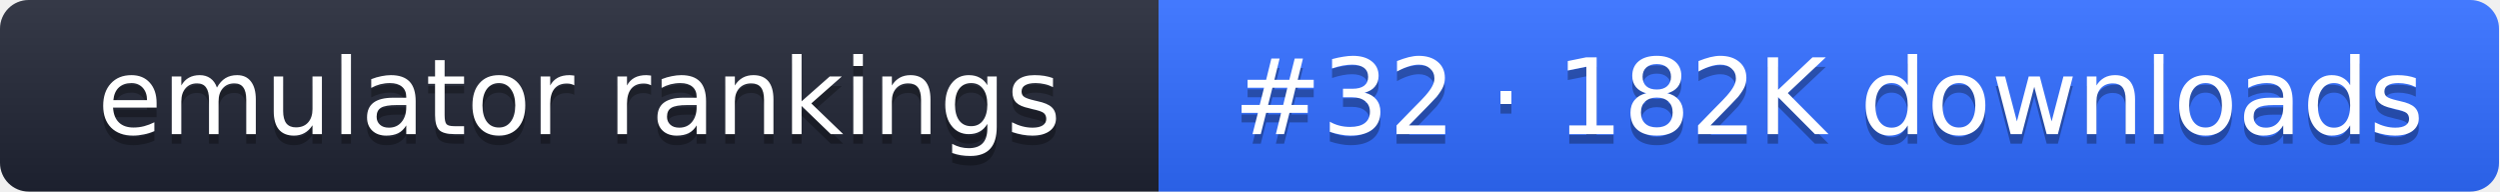
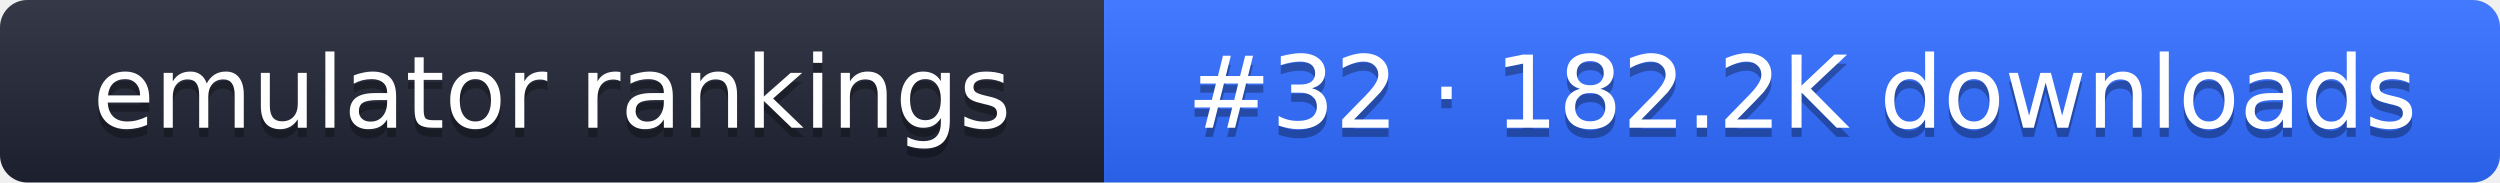
- <svg xmlns="http://www.w3.org/2000/svg" width="261" height="20" role="img" aria-label="emulator rankings: #32 · 182K downloads">
+ <svg xmlns="http://www.w3.org/2000/svg" width="274" height="20" role="img" aria-label="emulator rankings: #32 · 182.2K downloads">
  <linearGradient id="g" x2="0" y2="100%">
    <stop offset="0" stop-color="#fff" stop-opacity=".1" />
    <stop offset="1" stop-opacity=".1" />
  </linearGradient>
  <clipPath id="r">
-     <rect width="261" height="20" rx="3" fill="#fff" />
+     <rect width="274" height="20" rx="3" fill="#fff" />
  </clipPath>
  <g clip-path="url(#r)">
    <rect width="121" height="20" fill="#1f2433" />
-     <rect x="121" width="140" height="20" fill="#2f6bff" />
-     <rect width="261" height="20" fill="url(#g)" />
+     <rect x="121" width="153" height="20" fill="#2f6bff" />
+     <rect width="274" height="20" fill="url(#g)" />
  </g>
  <g fill="#fff" text-anchor="middle" font-family="Verdana,DejaVu Sans,sans-serif" font-size="11">
    <text x="60.5" y="15" fill="#010101" fill-opacity=".3">emulator rankings</text>
    <text x="60.5" y="14">emulator rankings</text>
-     <text x="191" y="15" fill="#010101" fill-opacity=".3">#32 · 182K downloads</text>
-     <text x="191" y="14">#32 · 182K downloads</text>
+     <text x="197.5" y="15" fill="#010101" fill-opacity=".3">#32 · 182.2K downloads</text>
+     <text x="197.5" y="14">#32 · 182.2K downloads</text>
  </g>
</svg>
